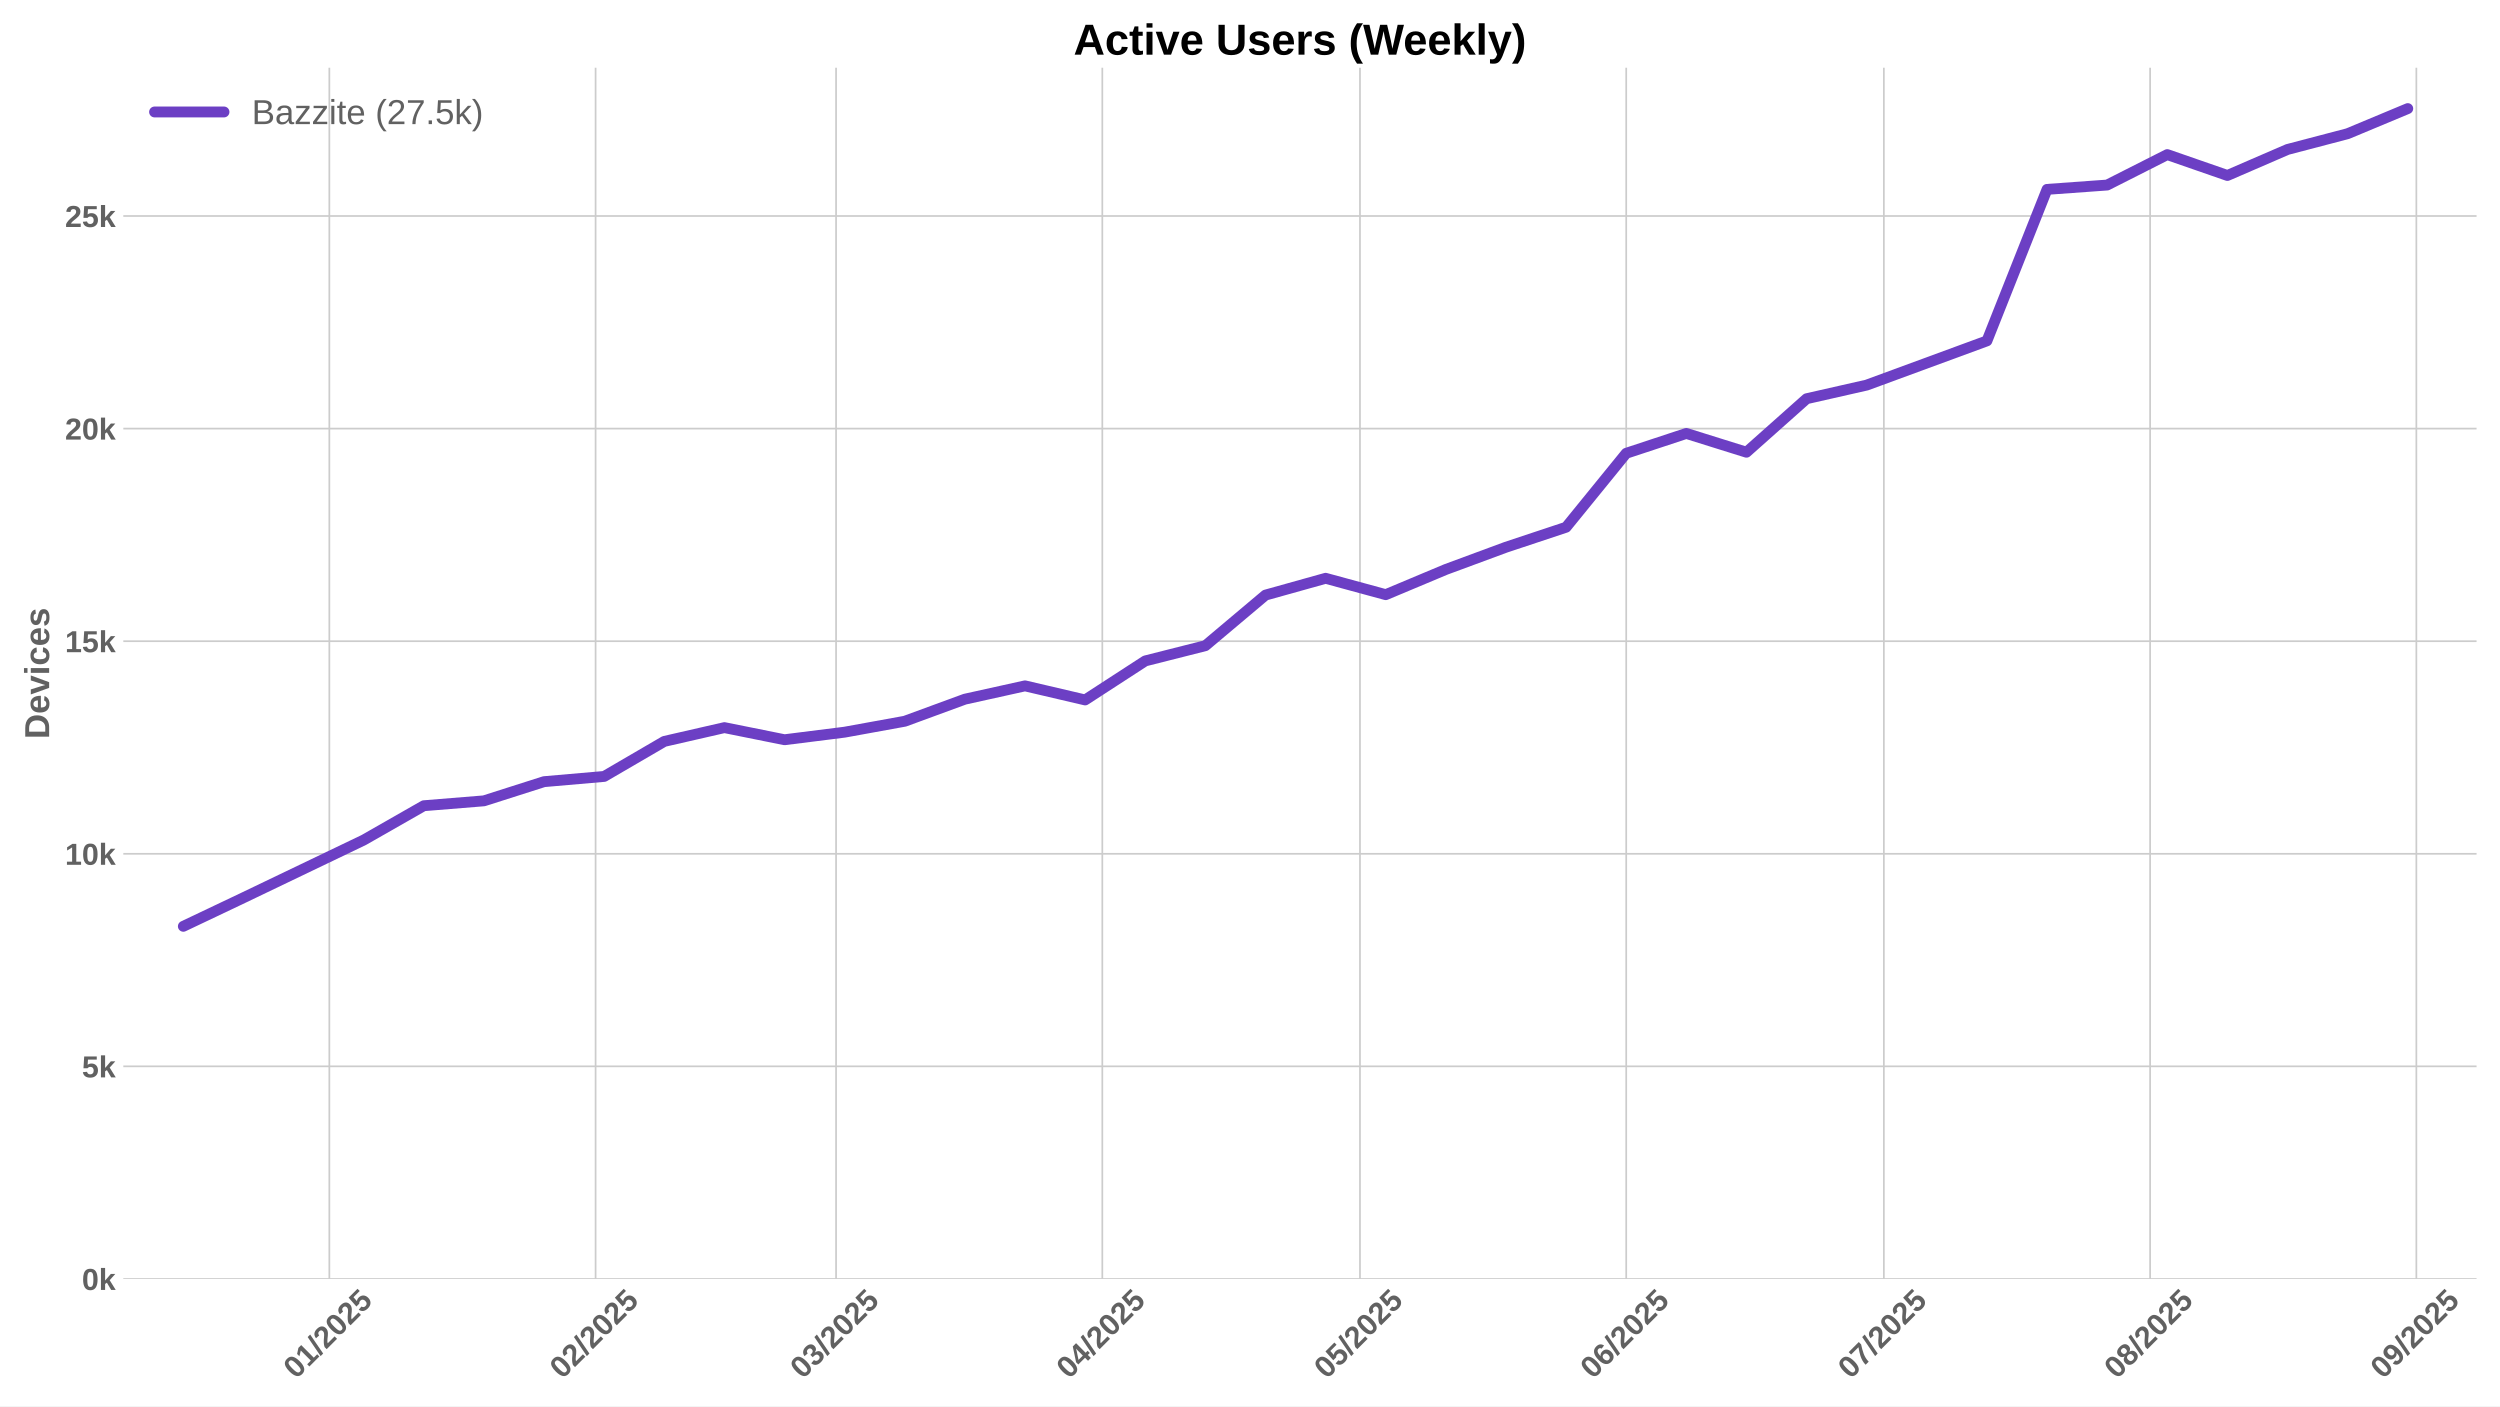
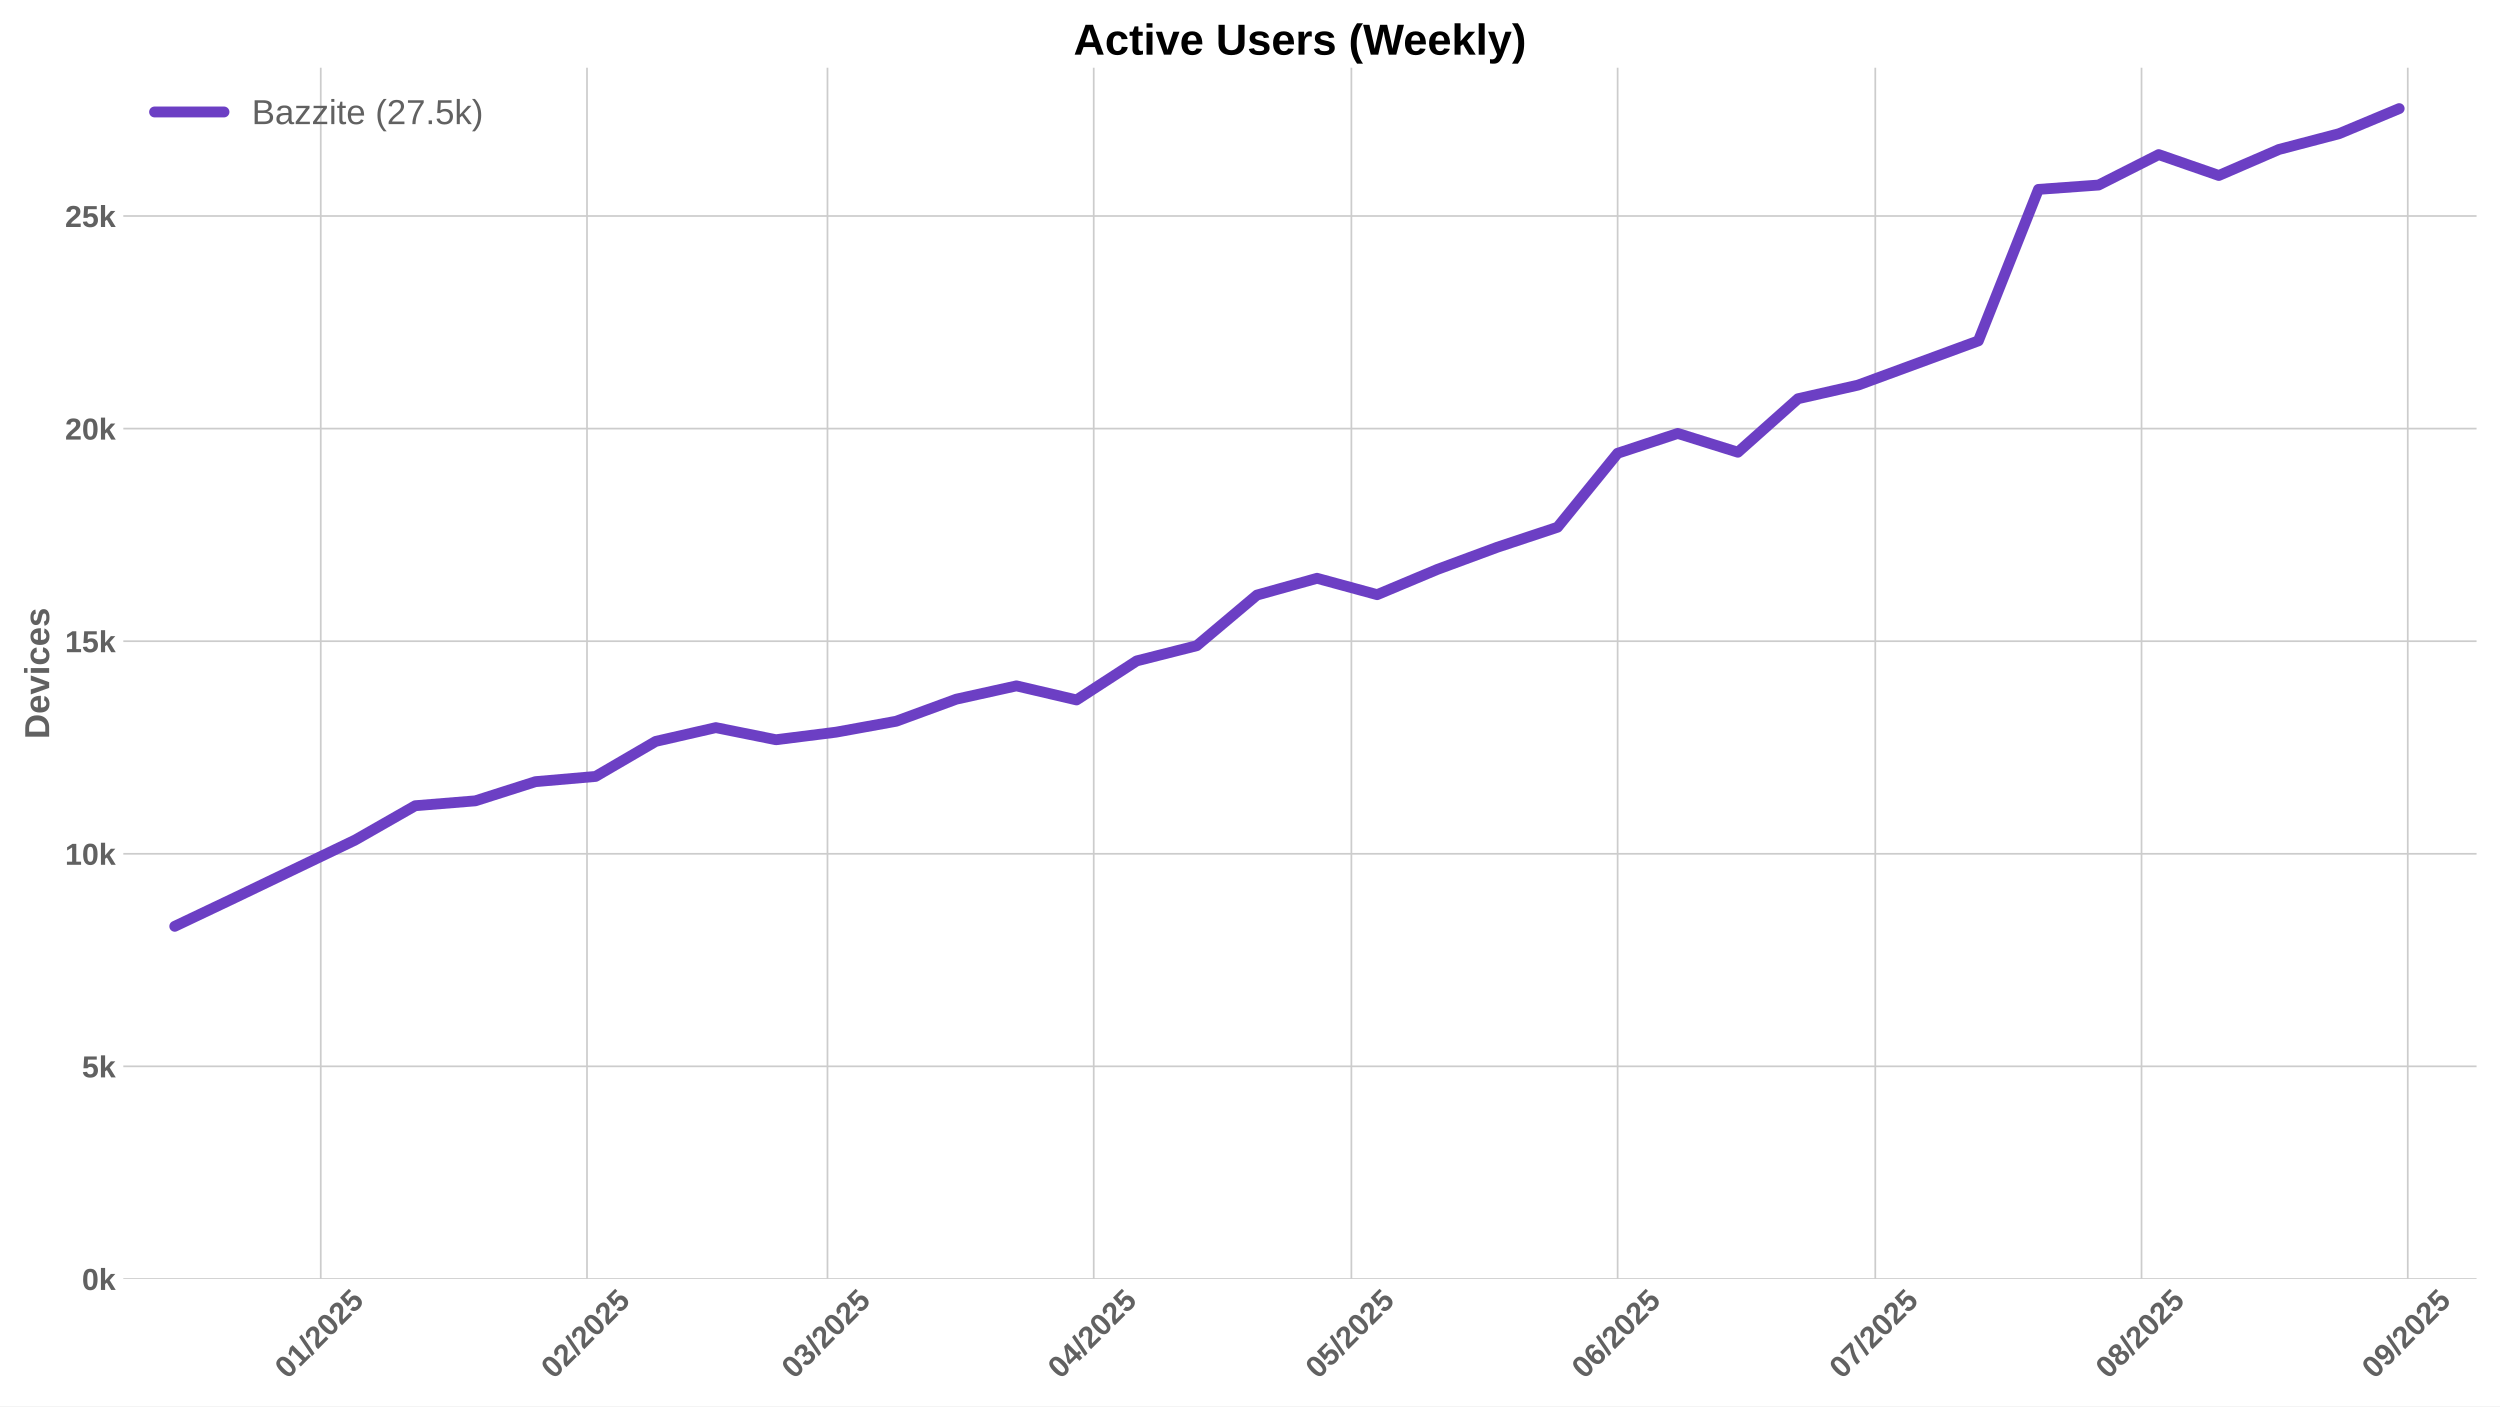
<svg xmlns="http://www.w3.org/2000/svg" xmlns:xlink="http://www.w3.org/1999/xlink" width="1152pt" height="648pt" viewBox="0 0 1152 648" version="1.1">
  <defs>
    <style type="text/css">*{stroke-linejoin: round; stroke-linecap: butt}</style>
  </defs>
  <g id="figure_1">
    <g id="patch_1">
      <path d="M 0 648  L 1152 648  L 1152 0  L 0 0  z " style="fill: #ffffff" />
    </g>
    <g id="axes_1">
      <g id="patch_2">
        <path d="M 56.82 589.343  L 1141.2 589.343  L 1141.2 31.2  L 56.82 31.2  z " style="fill: #ffffff" />
      </g>
      <g id="matplotlib.axis_1">
        <g id="xtick_1">
          <g id="line2d_1">
-             <path d="M 151.762 589.343  L 151.762 31.2  " clip-path="url(#p3a2b83d228)" style="fill: none; stroke: #cccccc; stroke-width: 0.8; stroke-linecap: round" />
+             <path d="M 147.806 589.343  L 147.806 31.2  " clip-path="url(#p71251c05e8)" style="fill: none; stroke: #cccccc; stroke-width: 0.8; stroke-linecap: round" />
          </g>
          <g id="line2d_2" />
          <g id="text_1">
-             <g style="fill: #616161" transform="translate(136.4314 635.7977) rotate(-45) scale(0.14 -0.14)">
+             <g style="fill: #616161" transform="translate(132.4757 635.7977) rotate(-45) scale(0.14 -0.14)">
              <defs>
                <path id="LiberationSans-Bold-30" d="M 3297 2203  Q 3297 1088 2914 512  Q 2531 -63 1766 -63  Q 253 -63 253 2203  Q 253 2994 418 3494  Q 584 3994 915 4231  Q 1247 4469 1791 4469  Q 2572 4469 2934 3903  Q 3297 3338 3297 2203  z M 2416 2203  Q 2416 2813 2356 3150  Q 2297 3488 2165 3634  Q 2034 3781 1784 3781  Q 1519 3781 1383 3632  Q 1247 3484 1189 3148  Q 1131 2813 1131 2203  Q 1131 1600 1192 1261  Q 1253 922 1386 775  Q 1519 628 1772 628  Q 2022 628 2158 783  Q 2294 938 2355 1278  Q 2416 1619 2416 2203  z " transform="scale(0.015625)" />
                <path id="LiberationSans-Bold-31" d="M 403 0  L 403 653  L 1494 653  L 1494 3656  L 438 2997  L 438 3688  L 1541 4403  L 2372 4403  L 2372 653  L 3381 653  L 3381 0  L 403 0  z " transform="scale(0.015625)" />
                <path id="LiberationSans-Bold-2f" d="M 63 -128  L 972 4638  L 1716 4638  L 822 -128  L 63 -128  z " transform="scale(0.015625)" />
                <path id="LiberationSans-Bold-32" d="M 222 0  L 222 609  Q 394 988 711 1347  Q 1028 1706 1509 2097  Q 1972 2472 2158 2715  Q 2344 2959 2344 3194  Q 2344 3769 1766 3769  Q 1484 3769 1336 3617  Q 1188 3466 1144 3163  L 259 3213  Q 334 3825 717 4147  Q 1100 4469 1759 4469  Q 2472 4469 2853 4144  Q 3234 3819 3234 3231  Q 3234 2922 3112 2672  Q 2991 2422 2800 2211  Q 2609 2000 2376 1815  Q 2144 1631 1925 1456  Q 1706 1281 1526 1103  Q 1347 925 1259 722  L 3303 722  L 3303 0  L 222 0  z " transform="scale(0.015625)" />
                <path id="LiberationSans-Bold-35" d="M 3381 1466  Q 3381 766 2945 351  Q 2509 -63 1750 -63  Q 1088 -63 689 235  Q 291 534 197 1100  L 1075 1172  Q 1144 891 1319 762  Q 1494 634 1759 634  Q 2088 634 2283 843  Q 2478 1053 2478 1447  Q 2478 1794 2293 2001  Q 2109 2209 1778 2209  Q 1413 2209 1181 1925  L 325 1925  L 478 4403  L 3125 4403  L 3125 3750  L 1275 3750  L 1203 2638  Q 1522 2919 2000 2919  Q 2628 2919 3004 2528  Q 3381 2138 3381 1466  z " transform="scale(0.015625)" />
              </defs>
              <use xlink:href="#LiberationSans-Bold-30" />
              <use xlink:href="#LiberationSans-Bold-31" transform="translate(55.61523 0)" />
              <use xlink:href="#LiberationSans-Bold-2f" transform="translate(111.2305 0)" />
              <use xlink:href="#LiberationSans-Bold-32" transform="translate(139.0137 0)" />
              <use xlink:href="#LiberationSans-Bold-30" transform="translate(194.6289 0)" />
              <use xlink:href="#LiberationSans-Bold-32" transform="translate(250.2441 0)" />
              <use xlink:href="#LiberationSans-Bold-35" transform="translate(305.8594 0)" />
            </g>
          </g>
        </g>
        <g id="xtick_2">
          <g id="line2d_3">
-             <path d="M 274.447 589.343  L 274.447 31.2  " clip-path="url(#p3a2b83d228)" style="fill: none; stroke: #cccccc; stroke-width: 0.8; stroke-linecap: round" />
+             <path d="M 270.491 589.343  L 270.491 31.2  " clip-path="url(#p71251c05e8)" style="fill: none; stroke: #cccccc; stroke-width: 0.8; stroke-linecap: round" />
          </g>
          <g id="line2d_4" />
          <g id="text_2">
-             <g style="fill: #616161" transform="translate(259.1168 635.7977) rotate(-45) scale(0.14 -0.14)">
+             <g style="fill: #616161" transform="translate(255.161 635.7977) rotate(-45) scale(0.14 -0.14)">
              <use xlink:href="#LiberationSans-Bold-30" />
              <use xlink:href="#LiberationSans-Bold-32" transform="translate(55.61523 0)" />
              <use xlink:href="#LiberationSans-Bold-2f" transform="translate(111.2305 0)" />
              <use xlink:href="#LiberationSans-Bold-32" transform="translate(139.0137 0)" />
              <use xlink:href="#LiberationSans-Bold-30" transform="translate(194.6289 0)" />
              <use xlink:href="#LiberationSans-Bold-32" transform="translate(250.2441 0)" />
              <use xlink:href="#LiberationSans-Bold-35" transform="translate(305.8594 0)" />
            </g>
          </g>
        </g>
        <g id="xtick_3">
          <g id="line2d_5">
-             <path d="M 385.26 589.343  L 385.26 31.2  " clip-path="url(#p3a2b83d228)" style="fill: none; stroke: #cccccc; stroke-width: 0.8; stroke-linecap: round" />
+             <path d="M 381.304 589.343  L 381.304 31.2  " clip-path="url(#p71251c05e8)" style="fill: none; stroke: #cccccc; stroke-width: 0.8; stroke-linecap: round" />
          </g>
          <g id="line2d_6" />
          <g id="text_3">
-             <g style="fill: #616161" transform="translate(369.9293 635.7977) rotate(-45) scale(0.14 -0.14)">
+             <g style="fill: #616161" transform="translate(365.9736 635.7977) rotate(-45) scale(0.14 -0.14)">
              <defs>
                <path id="LiberationSans-Bold-33" d="M 3328 1222  Q 3328 603 2922 265  Q 2516 -72 1766 -72  Q 1056 -72 637 254  Q 219 581 147 1197  L 1041 1275  Q 1125 641 1763 641  Q 2078 641 2253 797  Q 2428 953 2428 1275  Q 2428 1569 2215 1725  Q 2003 1881 1584 1881  L 1278 1881  L 1278 2591  L 1566 2591  Q 1944 2591 2134 2745  Q 2325 2900 2325 3188  Q 2325 3459 2173 3614  Q 2022 3769 1731 3769  Q 1459 3769 1292 3619  Q 1125 3469 1100 3194  L 222 3256  Q 291 3825 694 4147  Q 1097 4469 1747 4469  Q 2438 4469 2827 4158  Q 3216 3847 3216 3297  Q 3216 2884 2973 2618  Q 2731 2353 2275 2266  L 2275 2253  Q 2781 2194 3054 1920  Q 3328 1647 3328 1222  z " transform="scale(0.015625)" />
              </defs>
              <use xlink:href="#LiberationSans-Bold-30" />
              <use xlink:href="#LiberationSans-Bold-33" transform="translate(55.61523 0)" />
              <use xlink:href="#LiberationSans-Bold-2f" transform="translate(111.2305 0)" />
              <use xlink:href="#LiberationSans-Bold-32" transform="translate(139.0137 0)" />
              <use xlink:href="#LiberationSans-Bold-30" transform="translate(194.6289 0)" />
              <use xlink:href="#LiberationSans-Bold-32" transform="translate(250.2441 0)" />
              <use xlink:href="#LiberationSans-Bold-35" transform="translate(305.8594 0)" />
            </g>
          </g>
        </g>
        <g id="xtick_4">
          <g id="line2d_7">
-             <path d="M 507.945 589.343  L 507.945 31.2  " clip-path="url(#p3a2b83d228)" style="fill: none; stroke: #cccccc; stroke-width: 0.8; stroke-linecap: round" />
+             <path d="M 503.989 589.343  L 503.989 31.2  " clip-path="url(#p71251c05e8)" style="fill: none; stroke: #cccccc; stroke-width: 0.8; stroke-linecap: round" />
          </g>
          <g id="line2d_8" />
          <g id="text_4">
-             <g style="fill: #616161" transform="translate(492.6147 635.7977) rotate(-45) scale(0.14 -0.14)">
+             <g style="fill: #616161" transform="translate(488.6589 635.7977) rotate(-45) scale(0.14 -0.14)">
              <defs>
                <path id="LiberationSans-Bold-34" d="M 2938 897  L 2938 0  L 2100 0  L 2100 897  L 97 897  L 97 1556  L 1956 4403  L 2938 4403  L 2938 1550  L 3525 1550  L 3525 897  L 2938 897  z M 2100 2991  Q 2100 3159 2111 3356  Q 2122 3553 2128 3609  Q 2047 3434 1834 3103  L 813 1550  L 2100 1550  L 2100 2991  z " transform="scale(0.015625)" />
              </defs>
              <use xlink:href="#LiberationSans-Bold-30" />
              <use xlink:href="#LiberationSans-Bold-34" transform="translate(55.61523 0)" />
              <use xlink:href="#LiberationSans-Bold-2f" transform="translate(111.2305 0)" />
              <use xlink:href="#LiberationSans-Bold-32" transform="translate(139.0137 0)" />
              <use xlink:href="#LiberationSans-Bold-30" transform="translate(194.6289 0)" />
              <use xlink:href="#LiberationSans-Bold-32" transform="translate(250.2441 0)" />
              <use xlink:href="#LiberationSans-Bold-35" transform="translate(305.8594 0)" />
            </g>
          </g>
        </g>
        <g id="xtick_5">
          <g id="line2d_9">
-             <path d="M 626.673 589.343  L 626.673 31.2  " clip-path="url(#p3a2b83d228)" style="fill: none; stroke: #cccccc; stroke-width: 0.8; stroke-linecap: round" />
+             <path d="M 622.717 589.343  L 622.717 31.2  " clip-path="url(#p71251c05e8)" style="fill: none; stroke: #cccccc; stroke-width: 0.8; stroke-linecap: round" />
          </g>
          <g id="line2d_10" />
          <g id="text_5">
-             <g style="fill: #616161" transform="translate(611.3424 635.7977) rotate(-45) scale(0.14 -0.14)">
+             <g style="fill: #616161" transform="translate(607.3866 635.7977) rotate(-45) scale(0.14 -0.14)">
              <use xlink:href="#LiberationSans-Bold-30" />
              <use xlink:href="#LiberationSans-Bold-35" transform="translate(55.61523 0)" />
              <use xlink:href="#LiberationSans-Bold-2f" transform="translate(111.2305 0)" />
              <use xlink:href="#LiberationSans-Bold-32" transform="translate(139.0137 0)" />
              <use xlink:href="#LiberationSans-Bold-30" transform="translate(194.6289 0)" />
              <use xlink:href="#LiberationSans-Bold-32" transform="translate(250.2441 0)" />
              <use xlink:href="#LiberationSans-Bold-35" transform="translate(305.8594 0)" />
            </g>
          </g>
        </g>
        <g id="xtick_6">
          <g id="line2d_11">
-             <path d="M 749.358 589.343  L 749.358 31.2  " clip-path="url(#p3a2b83d228)" style="fill: none; stroke: #cccccc; stroke-width: 0.8; stroke-linecap: round" />
+             <path d="M 745.402 589.343  L 745.402 31.2  " clip-path="url(#p71251c05e8)" style="fill: none; stroke: #cccccc; stroke-width: 0.8; stroke-linecap: round" />
          </g>
          <g id="line2d_12" />
          <g id="text_6">
-             <g style="fill: #616161" transform="translate(734.0277 635.7977) rotate(-45) scale(0.14 -0.14)">
+             <g style="fill: #616161" transform="translate(730.072 635.7977) rotate(-45) scale(0.14 -0.14)">
              <defs>
                <path id="LiberationSans-Bold-36" d="M 3328 1441  Q 3328 738 2934 337  Q 2541 -63 1847 -63  Q 1069 -63 651 482  Q 234 1028 234 2100  Q 234 3278 657 3873  Q 1081 4469 1869 4469  Q 2428 4469 2751 4222  Q 3075 3975 3209 3456  L 2381 3341  Q 2263 3775 1850 3775  Q 1497 3775 1295 3422  Q 1094 3069 1094 2350  Q 1234 2584 1484 2709  Q 1734 2834 2050 2834  Q 2641 2834 2984 2459  Q 3328 2084 3328 1441  z M 2447 1416  Q 2447 1791 2273 1989  Q 2100 2188 1797 2188  Q 1506 2188 1331 2002  Q 1156 1816 1156 1509  Q 1156 1125 1339 873  Q 1522 622 1819 622  Q 2116 622 2281 833  Q 2447 1044 2447 1416  z " transform="scale(0.015625)" />
              </defs>
              <use xlink:href="#LiberationSans-Bold-30" />
              <use xlink:href="#LiberationSans-Bold-36" transform="translate(55.61523 0)" />
              <use xlink:href="#LiberationSans-Bold-2f" transform="translate(111.2305 0)" />
              <use xlink:href="#LiberationSans-Bold-32" transform="translate(139.0137 0)" />
              <use xlink:href="#LiberationSans-Bold-30" transform="translate(194.6289 0)" />
              <use xlink:href="#LiberationSans-Bold-32" transform="translate(250.2441 0)" />
              <use xlink:href="#LiberationSans-Bold-35" transform="translate(305.8594 0)" />
            </g>
          </g>
        </g>
        <g id="xtick_7">
          <g id="line2d_13">
-             <path d="M 868.086 589.343  L 868.086 31.2  " clip-path="url(#p3a2b83d228)" style="fill: none; stroke: #cccccc; stroke-width: 0.8; stroke-linecap: round" />
+             <path d="M 864.13 589.343  L 864.13 31.2  " clip-path="url(#p71251c05e8)" style="fill: none; stroke: #cccccc; stroke-width: 0.8; stroke-linecap: round" />
          </g>
          <g id="line2d_14" />
          <g id="text_7">
-             <g style="fill: #616161" transform="translate(852.7555 635.7977) rotate(-45) scale(0.14 -0.14)">
+             <g style="fill: #616161" transform="translate(848.7997 635.7977) rotate(-45) scale(0.14 -0.14)">
              <defs>
                <path id="LiberationSans-Bold-37" d="M 3278 3706  Q 2981 3238 2717 2797  Q 2453 2356 2256 1911  Q 2059 1466 1945 995  Q 1831 525 1831 0  L 916 0  Q 916 550 1059 1064  Q 1203 1578 1475 2111  Q 1747 2644 2463 3681  L 275 3681  L 275 4403  L 3278 4403  L 3278 3706  z " transform="scale(0.015625)" />
              </defs>
              <use xlink:href="#LiberationSans-Bold-30" />
              <use xlink:href="#LiberationSans-Bold-37" transform="translate(55.61523 0)" />
              <use xlink:href="#LiberationSans-Bold-2f" transform="translate(111.2305 0)" />
              <use xlink:href="#LiberationSans-Bold-32" transform="translate(139.0137 0)" />
              <use xlink:href="#LiberationSans-Bold-30" transform="translate(194.6289 0)" />
              <use xlink:href="#LiberationSans-Bold-32" transform="translate(250.2441 0)" />
              <use xlink:href="#LiberationSans-Bold-35" transform="translate(305.8594 0)" />
            </g>
          </g>
        </g>
        <g id="xtick_8">
          <g id="line2d_15">
-             <path d="M 990.771 589.343  L 990.771 31.2  " clip-path="url(#p3a2b83d228)" style="fill: none; stroke: #cccccc; stroke-width: 0.8; stroke-linecap: round" />
+             <path d="M 986.815 589.343  L 986.815 31.2  " clip-path="url(#p71251c05e8)" style="fill: none; stroke: #cccccc; stroke-width: 0.8; stroke-linecap: round" />
          </g>
          <g id="line2d_16" />
          <g id="text_8">
-             <g style="fill: #616161" transform="translate(975.4408 635.7977) rotate(-45) scale(0.14 -0.14)">
+             <g style="fill: #616161" transform="translate(971.485 635.7977) rotate(-45) scale(0.14 -0.14)">
              <defs>
                <path id="LiberationSans-Bold-38" d="M 3363 1241  Q 3363 622 2953 279  Q 2544 -63 1784 -63  Q 1031 -63 617 278  Q 203 619 203 1234  Q 203 1656 447 1945  Q 691 2234 1100 2303  L 1100 2316  Q 744 2394 525 2669  Q 306 2944 306 3303  Q 306 3844 689 4156  Q 1072 4469 1772 4469  Q 2488 4469 2870 4164  Q 3253 3859 3253 3297  Q 3253 2938 3036 2666  Q 2819 2394 2453 2322  L 2453 2309  Q 2878 2241 3120 1961  Q 3363 1681 3363 1241  z M 2350 3250  Q 2350 3563 2206 3708  Q 2063 3853 1772 3853  Q 1203 3853 1203 3250  Q 1203 2619 1778 2619  Q 2066 2619 2208 2766  Q 2350 2913 2350 3250  z M 2453 1313  Q 2453 2003 1766 2003  Q 1447 2003 1276 1822  Q 1106 1641 1106 1300  Q 1106 913 1275 734  Q 1444 556 1791 556  Q 2131 556 2292 734  Q 2453 913 2453 1313  z " transform="scale(0.015625)" />
              </defs>
              <use xlink:href="#LiberationSans-Bold-30" />
              <use xlink:href="#LiberationSans-Bold-38" transform="translate(55.61523 0)" />
              <use xlink:href="#LiberationSans-Bold-2f" transform="translate(111.2305 0)" />
              <use xlink:href="#LiberationSans-Bold-32" transform="translate(139.0137 0)" />
              <use xlink:href="#LiberationSans-Bold-30" transform="translate(194.6289 0)" />
              <use xlink:href="#LiberationSans-Bold-32" transform="translate(250.2441 0)" />
              <use xlink:href="#LiberationSans-Bold-35" transform="translate(305.8594 0)" />
            </g>
          </g>
        </g>
        <g id="xtick_9">
          <g id="line2d_17">
-             <path d="M 1113.456 589.343  L 1113.456 31.2  " clip-path="url(#p3a2b83d228)" style="fill: none; stroke: #cccccc; stroke-width: 0.8; stroke-linecap: round" />
+             <path d="M 1109.501 589.343  L 1109.501 31.2  " clip-path="url(#p71251c05e8)" style="fill: none; stroke: #cccccc; stroke-width: 0.8; stroke-linecap: round" />
          </g>
          <g id="line2d_18" />
          <g id="text_9">
-             <g style="fill: #616161" transform="translate(1098.126 635.7977) rotate(-45) scale(0.14 -0.14)">
+             <g style="fill: #616161" transform="translate(1094.17 635.7977) rotate(-45) scale(0.14 -0.14)">
              <defs>
                <path id="LiberationSans-Bold-39" d="M 3322 2272  Q 3322 1100 2894 518  Q 2466 -63 1678 -63  Q 1097 -63 767 185  Q 438 434 300 972  L 1125 1088  Q 1247 628 1688 628  Q 2056 628 2254 981  Q 2453 1334 2459 2028  Q 2341 1794 2070 1661  Q 1800 1528 1488 1528  Q 906 1528 564 1923  Q 222 2319 222 2994  Q 222 3688 623 4078  Q 1025 4469 1759 4469  Q 2550 4469 2936 3920  Q 3322 3372 3322 2272  z M 2394 2888  Q 2394 3297 2214 3539  Q 2034 3781 1738 3781  Q 1447 3781 1280 3570  Q 1113 3359 1113 2988  Q 1113 2622 1278 2401  Q 1444 2181 1741 2181  Q 2022 2181 2208 2373  Q 2394 2566 2394 2888  z " transform="scale(0.015625)" />
              </defs>
              <use xlink:href="#LiberationSans-Bold-30" />
              <use xlink:href="#LiberationSans-Bold-39" transform="translate(55.61523 0)" />
              <use xlink:href="#LiberationSans-Bold-2f" transform="translate(111.2305 0)" />
              <use xlink:href="#LiberationSans-Bold-32" transform="translate(139.0137 0)" />
              <use xlink:href="#LiberationSans-Bold-30" transform="translate(194.6289 0)" />
              <use xlink:href="#LiberationSans-Bold-32" transform="translate(250.2441 0)" />
              <use xlink:href="#LiberationSans-Bold-35" transform="translate(305.8594 0)" />
            </g>
          </g>
        </g>
      </g>
      <g id="matplotlib.axis_2">
        <g id="ytick_1">
          <g id="line2d_19">
-             <path d="M 56.82 589.343  L 1141.2 589.343  " clip-path="url(#p3a2b83d228)" style="fill: none; stroke: #cccccc; stroke-width: 0.8; stroke-linecap: round" />
+             <path d="M 56.82 589.343  L 1141.2 589.343  " clip-path="url(#p71251c05e8)" style="fill: none; stroke: #cccccc; stroke-width: 0.8; stroke-linecap: round" />
          </g>
          <g id="line2d_20" />
          <g id="text_10">
            <g style="fill: #616161" transform="translate(37.74938 594.416) scale(0.14 -0.14)">
              <defs>
                <path id="LiberationSans-Bold-6b" d="M 2606 0  L 1703 1531  L 1325 1269  L 1325 0  L 447 0  L 447 4638  L 1325 4638  L 1325 1981  L 2531 3381  L 3475 3381  L 2288 2063  L 3566 0  L 2606 0  z " transform="scale(0.015625)" />
              </defs>
              <use xlink:href="#LiberationSans-Bold-30" />
              <use xlink:href="#LiberationSans-Bold-6b" transform="translate(55.61523 0)" />
            </g>
          </g>
        </g>
        <g id="ytick_2">
          <g id="line2d_21">
-             <path d="M 56.82 491.381  L 1141.2 491.381  " clip-path="url(#p3a2b83d228)" style="fill: none; stroke: #cccccc; stroke-width: 0.8; stroke-linecap: round" />
+             <path d="M 56.82 491.381  L 1141.2 491.381  " clip-path="url(#p71251c05e8)" style="fill: none; stroke: #cccccc; stroke-width: 0.8; stroke-linecap: round" />
          </g>
          <g id="line2d_22" />
          <g id="text_11">
            <g style="fill: #616161" transform="translate(37.74938 496.4535) scale(0.14 -0.14)">
              <use xlink:href="#LiberationSans-Bold-35" />
              <use xlink:href="#LiberationSans-Bold-6b" transform="translate(55.61523 0)" />
            </g>
          </g>
        </g>
        <g id="ytick_3">
          <g id="line2d_23">
-             <path d="M 56.82 393.418  L 1141.2 393.418  " clip-path="url(#p3a2b83d228)" style="fill: none; stroke: #cccccc; stroke-width: 0.8; stroke-linecap: round" />
+             <path d="M 56.82 393.418  L 1141.2 393.418  " clip-path="url(#p71251c05e8)" style="fill: none; stroke: #cccccc; stroke-width: 0.8; stroke-linecap: round" />
          </g>
          <g id="line2d_24" />
          <g id="text_12">
            <g style="fill: #616161" transform="translate(29.96406 398.491) scale(0.14 -0.14)">
              <use xlink:href="#LiberationSans-Bold-31" />
              <use xlink:href="#LiberationSans-Bold-30" transform="translate(55.61523 0)" />
              <use xlink:href="#LiberationSans-Bold-6b" transform="translate(111.2305 0)" />
            </g>
          </g>
        </g>
        <g id="ytick_4">
          <g id="line2d_25">
-             <path d="M 56.82 295.456  L 1141.2 295.456  " clip-path="url(#p3a2b83d228)" style="fill: none; stroke: #cccccc; stroke-width: 0.8; stroke-linecap: round" />
+             <path d="M 56.82 295.456  L 1141.2 295.456  " clip-path="url(#p71251c05e8)" style="fill: none; stroke: #cccccc; stroke-width: 0.8; stroke-linecap: round" />
          </g>
          <g id="line2d_26" />
          <g id="text_13">
            <g style="fill: #616161" transform="translate(29.96406 300.5286) scale(0.14 -0.14)">
              <use xlink:href="#LiberationSans-Bold-31" />
              <use xlink:href="#LiberationSans-Bold-35" transform="translate(55.61523 0)" />
              <use xlink:href="#LiberationSans-Bold-6b" transform="translate(111.2305 0)" />
            </g>
          </g>
        </g>
        <g id="ytick_5">
          <g id="line2d_27">
-             <path d="M 56.82 197.493  L 1141.2 197.493  " clip-path="url(#p3a2b83d228)" style="fill: none; stroke: #cccccc; stroke-width: 0.8; stroke-linecap: round" />
+             <path d="M 56.82 197.493  L 1141.2 197.493  " clip-path="url(#p71251c05e8)" style="fill: none; stroke: #cccccc; stroke-width: 0.8; stroke-linecap: round" />
          </g>
          <g id="line2d_28" />
          <g id="text_14">
            <g style="fill: #616161" transform="translate(29.96406 202.5661) scale(0.14 -0.14)">
              <use xlink:href="#LiberationSans-Bold-32" />
              <use xlink:href="#LiberationSans-Bold-30" transform="translate(55.61523 0)" />
              <use xlink:href="#LiberationSans-Bold-6b" transform="translate(111.2305 0)" />
            </g>
          </g>
        </g>
        <g id="ytick_6">
          <g id="line2d_29">
-             <path d="M 56.82 99.531  L 1141.2 99.531  " clip-path="url(#p3a2b83d228)" style="fill: none; stroke: #cccccc; stroke-width: 0.8; stroke-linecap: round" />
+             <path d="M 56.82 99.531  L 1141.2 99.531  " clip-path="url(#p71251c05e8)" style="fill: none; stroke: #cccccc; stroke-width: 0.8; stroke-linecap: round" />
          </g>
          <g id="line2d_30" />
          <g id="text_15">
            <g style="fill: #616161" transform="translate(29.96406 104.6036) scale(0.14 -0.14)">
              <use xlink:href="#LiberationSans-Bold-32" />
              <use xlink:href="#LiberationSans-Bold-35" transform="translate(55.61523 0)" />
              <use xlink:href="#LiberationSans-Bold-6b" transform="translate(111.2305 0)" />
            </g>
          </g>
        </g>
        <g id="text_16">
          <g style="fill: #616161" transform="translate(22.64406 340.5153) rotate(-90) scale(0.16 -0.16)">
            <defs>
              <path id="LiberationSans-Bold-44" d="M 4353 2234  Q 4353 1553 4086 1045  Q 3819 538 3330 269  Q 2841 0 2209 0  L 428 0  L 428 4403  L 2022 4403  Q 3134 4403 3743 3842  Q 4353 3281 4353 2234  z M 3425 2234  Q 3425 2944 3056 3317  Q 2688 3691 2003 3691  L 1350 3691  L 1350 713  L 2131 713  Q 2725 713 3075 1122  Q 3425 1531 3425 2234  z " transform="scale(0.015625)" />
              <path id="LiberationSans-Bold-65" d="M 1831 -63  Q 1069 -63 659 389  Q 250 841 250 1706  Q 250 2544 665 2994  Q 1081 3444 1844 3444  Q 2572 3444 2956 2961  Q 3341 2478 3341 1547  L 3341 1522  L 1172 1522  Q 1172 1028 1355 776  Q 1538 525 1875 525  Q 2341 525 2463 928  L 3291 856  Q 2931 -63 1831 -63  z M 1831 2891  Q 1522 2891 1355 2675  Q 1188 2459 1178 2072  L 2491 2072  Q 2466 2481 2294 2686  Q 2122 2891 1831 2891  z " transform="scale(0.015625)" />
              <path id="LiberationSans-Bold-76" d="M 2284 0  L 1234 0  L 25 3381  L 953 3381  L 1544 1491  Q 1591 1334 1766 709  Q 1797 838 1894 1159  Q 1991 1481 2613 3381  L 3531 3381  L 2284 0  z " transform="scale(0.015625)" />
              <path id="LiberationSans-Bold-69" d="M 447 3991  L 447 4638  L 1325 4638  L 1325 3991  L 447 3991  z M 447 0  L 447 3381  L 1325 3381  L 1325 0  L 447 0  z " transform="scale(0.015625)" />
              <path id="LiberationSans-Bold-63" d="M 1856 -63  Q 1088 -63 669 395  Q 250 853 250 1672  Q 250 2509 672 2976  Q 1094 3444 1869 3444  Q 2466 3444 2856 3144  Q 3247 2844 3347 2316  L 2463 2272  Q 2425 2531 2275 2686  Q 2125 2841 1850 2841  Q 1172 2841 1172 1706  Q 1172 538 1863 538  Q 2113 538 2281 695  Q 2450 853 2491 1166  L 3372 1125  Q 3325 778 3123 506  Q 2922 234 2594 85  Q 2266 -63 1856 -63  z " transform="scale(0.015625)" />
              <path id="LiberationSans-Bold-73" d="M 3297 988  Q 3297 497 2895 217  Q 2494 -63 1784 -63  Q 1088 -63 717 157  Q 347 378 225 844  L 997 959  Q 1063 719 1223 619  Q 1384 519 1784 519  Q 2153 519 2322 612  Q 2491 706 2491 906  Q 2491 1069 2355 1164  Q 2219 1259 1894 1325  Q 1150 1472 890 1598  Q 631 1725 495 1926  Q 359 2128 359 2422  Q 359 2906 732 3176  Q 1106 3447 1791 3447  Q 2394 3447 2761 3212  Q 3128 2978 3219 2534  L 2441 2453  Q 2403 2659 2256 2761  Q 2109 2863 1791 2863  Q 1478 2863 1322 2783  Q 1166 2703 1166 2516  Q 1166 2369 1286 2283  Q 1406 2197 1691 2141  Q 2088 2059 2395 1973  Q 2703 1888 2889 1769  Q 3075 1650 3186 1464  Q 3297 1278 3297 988  z " transform="scale(0.015625)" />
            </defs>
            <use xlink:href="#LiberationSans-Bold-44" />
            <use xlink:href="#LiberationSans-Bold-65" transform="translate(72.2168 0)" />
            <use xlink:href="#LiberationSans-Bold-76" transform="translate(127.832 0)" />
            <use xlink:href="#LiberationSans-Bold-69" transform="translate(183.4473 0)" />
            <use xlink:href="#LiberationSans-Bold-63" transform="translate(211.2305 0)" />
            <use xlink:href="#LiberationSans-Bold-65" transform="translate(266.8457 0)" />
            <use xlink:href="#LiberationSans-Bold-73" transform="translate(322.4609 0)" />
          </g>
        </g>
      </g>
      <g id="line2d_31">
-         <path d="M 84.483 426.843  L 112.186 413.677  L 167.592 387.09  L 195.295 371.279  L 222.998 369.026  L 250.702 360.189  L 278.405 357.779  L 306.108 341.635  L 333.811 335.287  L 361.514 340.871  L 389.217 337.384  L 416.92 332.348  L 444.623 322.18  L 472.327 316.047  L 500.03 322.533  L 527.733 304.547  L 555.436 297.533  L 583.139 274.217  L 610.842 266.478  L 638.545 274.022  L 666.249 262.403  L 693.952 252.156  L 721.655 242.948  L 749.358 208.877  L 777.061 199.727  L 804.764 208.387  L 832.467 183.739  L 860.171 177.45  L 915.577 157.074  L 943.28 87.266  L 970.983 85.267  L 998.686 71.239  L 1026.389 80.859  L 1054.093 68.869  L 1081.796 61.6  L 1109.499 50.04  " clip-path="url(#p3a2b83d228)" style="fill: none; stroke: #6c3fc4; stroke-width: 5; stroke-linecap: round" />
+         <path d="M 80.527 426.843  L 108.23 413.677  L 163.636 387.09  L 191.339 371.279  L 219.043 369.026  L 246.746 360.189  L 274.449 357.779  L 302.152 341.635  L 329.855 335.287  L 357.558 340.871  L 385.261 337.384  L 412.965 332.348  L 440.668 322.18  L 468.371 316.047  L 496.074 322.533  L 523.777 304.547  L 551.48 297.533  L 579.183 274.217  L 606.887 266.478  L 634.59 274.022  L 662.293 262.403  L 689.996 252.156  L 717.699 242.948  L 745.402 208.877  L 773.105 199.727  L 800.809 208.387  L 828.512 183.739  L 856.215 177.45  L 911.621 157.074  L 939.324 87.266  L 967.027 85.267  L 994.731 71.239  L 1022.434 80.859  L 1050.137 68.869  L 1077.84 61.6  L 1105.543 50.04  " clip-path="url(#p71251c05e8)" style="fill: none; stroke: #6c3fc4; stroke-width: 5; stroke-linecap: round" />
      </g>
      <g id="patch_3">
        <path d="M 56.82 589.343  L 56.82 31.2  " style="fill: none" />
      </g>
      <g id="patch_4">
        <path d="M 1141.2 589.343  L 1141.2 31.2  " style="fill: none" />
      </g>
      <g id="patch_5">
        <path d="M 56.82 589.343  L 1141.2 589.343  " style="fill: none" />
      </g>
      <g id="patch_6">
        <path d="M 56.82 31.2  L 1141.2 31.2  " style="fill: none" />
      </g>
      <g id="text_17">
        <g transform="translate(494.6991 25.2) scale(0.2 -0.2)">
          <defs>
            <path id="LiberationSans-Bold-41" d="M 3541 0  L 3150 1125  L 1472 1125  L 1081 0  L 159 0  L 1766 4403  L 2853 4403  L 4453 0  L 3541 0  z M 2309 3725  L 2291 3656  Q 2259 3544 2215 3400  Q 2172 3256 1678 1819  L 2944 1819  L 2509 3084  L 2375 3509  L 2309 3725  z " transform="scale(0.015625)" />
            <path id="LiberationSans-Bold-74" d="M 1313 -56  Q 925 -56 715 155  Q 506 366 506 794  L 506 2788  L 78 2788  L 78 3381  L 550 3381  L 825 4175  L 1375 4175  L 1375 3381  L 2016 3381  L 2016 2788  L 1375 2788  L 1375 1031  Q 1375 784 1469 667  Q 1563 550 1759 550  Q 1863 550 2053 594  L 2053 50  Q 1728 -56 1313 -56  z " transform="scale(0.015625)" />
            <path id="LiberationSans-Bold-20" transform="scale(0.015625)" />
            <path id="LiberationSans-Bold-55" d="M 2259 -63  Q 1350 -63 867 381  Q 384 825 384 1650  L 384 4403  L 1306 4403  L 1306 1722  Q 1306 1200 1554 929  Q 1803 659 2284 659  Q 2778 659 3043 942  Q 3309 1225 3309 1753  L 3309 4403  L 4231 4403  L 4231 1697  Q 4231 859 3714 398  Q 3197 -63 2259 -63  z " transform="scale(0.015625)" />
            <path id="LiberationSans-Bold-72" d="M 447 0  L 447 2588  Q 447 2866 439 3052  Q 431 3238 422 3381  L 1259 3381  Q 1269 3325 1284 3039  Q 1300 2753 1300 2659  L 1313 2659  Q 1441 3016 1541 3161  Q 1641 3306 1778 3376  Q 1916 3447 2122 3447  Q 2291 3447 2394 3400  L 2394 2666  Q 2181 2713 2019 2713  Q 1691 2713 1508 2447  Q 1325 2181 1325 1659  L 1325 0  L 447 0  z " transform="scale(0.015625)" />
            <path id="LiberationSans-Bold-28" d="M 1247 -1328  Q 756 -622 537 81  Q 319 784 319 1659  Q 319 2531 537 3232  Q 756 3934 1247 4638  L 2125 4638  Q 1631 3925 1407 3219  Q 1184 2513 1184 1656  Q 1184 803 1406 101  Q 1628 -600 2125 -1328  L 1247 -1328  z " transform="scale(0.015625)" />
            <path id="LiberationSans-Bold-57" d="M 4897 0  L 3803 0  L 3206 2547  Q 3097 2997 3022 3488  Q 2947 3078 2900 2864  Q 2853 2650 2234 0  L 1141 0  L 6 4403  L 941 4403  L 1578 1559  L 1722 872  Q 1809 1306 1892 1701  Q 1975 2097 2516 4403  L 3547 4403  L 4103 2059  Q 4169 1797 4325 872  L 4403 1234  L 4569 1953  L 5100 4403  L 6034 4403  L 4897 0  z " transform="scale(0.015625)" />
            <path id="LiberationSans-Bold-6c" d="M 447 0  L 447 4638  L 1325 4638  L 1325 0  L 447 0  z " transform="scale(0.015625)" />
            <path id="LiberationSans-Bold-79" d="M 884 -1328  Q 569 -1328 331 -1288  L 331 -663  Q 497 -688 634 -688  Q 822 -688 945 -628  Q 1069 -569 1167 -431  Q 1266 -294 1388 34  L 50 3381  L 978 3381  L 1509 1797  Q 1634 1456 1825 753  L 1903 1050  L 2106 1784  L 2606 3381  L 3525 3381  L 2188 -178  Q 1919 -828 1630 -1078  Q 1341 -1328 884 -1328  z " transform="scale(0.015625)" />
            <path id="LiberationSans-Bold-29" d="M 6 -1328  Q 506 -597 726 101  Q 947 800 947 1656  Q 947 2516 722 3223  Q 497 3931 6 4638  L 884 4638  Q 1378 3928 1595 3225  Q 1813 2522 1813 1659  Q 1813 791 1595 87  Q 1378 -616 884 -1328  L 6 -1328  z " transform="scale(0.015625)" />
          </defs>
          <use xlink:href="#LiberationSans-Bold-41" />
          <use xlink:href="#LiberationSans-Bold-63" transform="translate(72.2168 0)" />
          <use xlink:href="#LiberationSans-Bold-74" transform="translate(127.832 0)" />
          <use xlink:href="#LiberationSans-Bold-69" transform="translate(161.1328 0)" />
          <use xlink:href="#LiberationSans-Bold-76" transform="translate(188.916 0)" />
          <use xlink:href="#LiberationSans-Bold-65" transform="translate(244.5312 0)" />
          <use xlink:href="#LiberationSans-Bold-20" transform="translate(300.1465 0)" />
          <use xlink:href="#LiberationSans-Bold-55" transform="translate(327.9297 0)" />
          <use xlink:href="#LiberationSans-Bold-73" transform="translate(400.1465 0)" />
          <use xlink:href="#LiberationSans-Bold-65" transform="translate(455.7617 0)" />
          <use xlink:href="#LiberationSans-Bold-72" transform="translate(511.377 0)" />
          <use xlink:href="#LiberationSans-Bold-73" transform="translate(550.293 0)" />
          <use xlink:href="#LiberationSans-Bold-20" transform="translate(605.9082 0)" />
          <use xlink:href="#LiberationSans-Bold-28" transform="translate(633.6914 0)" />
          <use xlink:href="#LiberationSans-Bold-57" transform="translate(666.9922 0)" />
          <use xlink:href="#LiberationSans-Bold-65" transform="translate(759.627 0)" />
          <use xlink:href="#LiberationSans-Bold-65" transform="translate(815.2422 0)" />
          <use xlink:href="#LiberationSans-Bold-6b" transform="translate(870.8574 0)" />
          <use xlink:href="#LiberationSans-Bold-6c" transform="translate(926.4727 0)" />
          <use xlink:href="#LiberationSans-Bold-79" transform="translate(954.2559 0)" />
          <use xlink:href="#LiberationSans-Bold-29" transform="translate(1009.871 0)" />
        </g>
      </g>
      <g id="legend_1">
        <g id="line2d_32">
          <path d="M 71.22 51.595  L 87.22 51.595  L 103.22 51.595  " style="fill: none; stroke: #6c3fc4; stroke-width: 5; stroke-linecap: round" />
        </g>
        <g id="text_18">
          <g style="fill: #616161" transform="translate(116.02 57.195) scale(0.16 -0.16)">
            <defs>
              <path id="LiberationSans-42" d="M 3931 1241  Q 3931 653 3503 326  Q 3075 0 2313 0  L 525 0  L 525 4403  L 2125 4403  Q 3675 4403 3675 3334  Q 3675 2944 3456 2678  Q 3238 2413 2838 2322  Q 3363 2259 3647 1970  Q 3931 1681 3931 1241  z M 3075 3263  Q 3075 3619 2831 3772  Q 2588 3925 2125 3925  L 1122 3925  L 1122 2531  L 2125 2531  Q 2603 2531 2839 2711  Q 3075 2891 3075 3263  z M 3328 1288  Q 3328 2066 2234 2066  L 1122 2066  L 1122 478  L 2281 478  Q 2828 478 3078 681  Q 3328 884 3328 1288  z " transform="scale(0.015625)" />
              <path id="LiberationSans-61" d="M 1294 -63  Q 784 -63 528 206  Q 272 475 272 944  Q 272 1469 617 1750  Q 963 2031 1731 2050  L 2491 2063  L 2491 2247  Q 2491 2659 2316 2837  Q 2141 3016 1766 3016  Q 1388 3016 1216 2887  Q 1044 2759 1009 2478  L 422 2531  Q 566 3444 1778 3444  Q 2416 3444 2737 3151  Q 3059 2859 3059 2306  L 3059 850  Q 3059 600 3125 473  Q 3191 347 3375 347  Q 3456 347 3559 369  L 3559 19  Q 3347 -31 3125 -31  Q 2813 -31 2670 133  Q 2528 297 2509 647  L 2491 647  Q 2275 259 1989 98  Q 1703 -63 1294 -63  z M 1422 359  Q 1731 359 1972 500  Q 2213 641 2352 886  Q 2491 1131 2491 1391  L 2491 1669  L 1875 1656  Q 1478 1650 1273 1575  Q 1069 1500 959 1344  Q 850 1188 850 934  Q 850 659 998 509  Q 1147 359 1422 359  z " transform="scale(0.015625)" />
              <path id="LiberationSans-7a" d="M 259 0  L 259 428  L 2150 2947  L 366 2947  L 366 3381  L 2816 3381  L 2816 2953  L 922 434  L 2881 434  L 2881 0  L 259 0  z " transform="scale(0.015625)" />
              <path id="LiberationSans-69" d="M 428 4100  L 428 4638  L 991 4638  L 991 4100  L 428 4100  z M 428 0  L 428 3381  L 991 3381  L 991 0  L 428 0  z " transform="scale(0.015625)" />
              <path id="LiberationSans-74" d="M 1731 25  Q 1453 -50 1163 -50  Q 488 -50 488 716  L 488 2972  L 97 2972  L 97 3381  L 509 3381  L 675 4138  L 1050 4138  L 1050 3381  L 1675 3381  L 1675 2972  L 1050 2972  L 1050 838  Q 1050 594 1129 495  Q 1209 397 1406 397  Q 1519 397 1731 441  L 1731 25  z " transform="scale(0.015625)" />
              <path id="LiberationSans-65" d="M 863 1572  Q 863 991 1103 675  Q 1344 359 1806 359  Q 2172 359 2392 506  Q 2613 653 2691 878  L 3184 738  Q 2881 -63 1806 -63  Q 1056 -63 664 384  Q 272 831 272 1713  Q 272 2550 664 2997  Q 1056 3444 1784 3444  Q 3275 3444 3275 1647  L 3275 1572  L 863 1572  z M 2694 2003  Q 2647 2538 2422 2783  Q 2197 3028 1775 3028  Q 1366 3028 1127 2754  Q 888 2481 869 2003  L 2694 2003  z " transform="scale(0.015625)" />
              <path id="LiberationSans-20" transform="scale(0.015625)" />
              <path id="LiberationSans-28" d="M 397 1663  Q 397 2566 680 3284  Q 963 4003 1550 4638  L 2094 4638  Q 1509 3988 1236 3256  Q 963 2525 963 1656  Q 963 791 1233 62  Q 1503 -666 2094 -1325  L 1550 -1325  Q 959 -688 678 32  Q 397 753 397 1650  L 397 1663  z " transform="scale(0.015625)" />
              <path id="LiberationSans-32" d="M 322 0  L 322 397  Q 481 763 711 1042  Q 941 1322 1194 1548  Q 1447 1775 1695 1969  Q 1944 2163 2144 2356  Q 2344 2550 2467 2762  Q 2591 2975 2591 3244  Q 2591 3606 2378 3806  Q 2166 4006 1788 4006  Q 1428 4006 1195 3811  Q 963 3616 922 3263  L 347 3316  Q 409 3844 795 4156  Q 1181 4469 1788 4469  Q 2453 4469 2811 4155  Q 3169 3841 3169 3263  Q 3169 3006 3051 2753  Q 2934 2500 2703 2247  Q 2472 1994 1819 1463  Q 1459 1169 1246 933  Q 1034 697 941 478  L 3238 478  L 3238 0  L 322 0  z " transform="scale(0.015625)" />
              <path id="LiberationSans-37" d="M 3238 3947  Q 2563 2916 2284 2331  Q 2006 1747 1867 1178  Q 1728 609 1728 0  L 1141 0  Q 1141 844 1498 1776  Q 1856 2709 2694 3925  L 328 3925  L 328 4403  L 3238 4403  L 3238 3947  z " transform="scale(0.015625)" />
              <path id="LiberationSans-2e" d="M 584 0  L 584 684  L 1194 684  L 1194 0  L 584 0  z " transform="scale(0.015625)" />
              <path id="LiberationSans-35" d="M 3291 1434  Q 3291 738 2877 337  Q 2463 -63 1728 -63  Q 1113 -63 734 206  Q 356 475 256 984  L 825 1050  Q 1003 397 1741 397  Q 2194 397 2450 670  Q 2706 944 2706 1422  Q 2706 1838 2448 2094  Q 2191 2350 1753 2350  Q 1525 2350 1328 2278  Q 1131 2206 934 2034  L 384 2034  L 531 4403  L 3034 4403  L 3034 3925  L 1044 3925  L 959 2528  Q 1325 2809 1869 2809  Q 2519 2809 2905 2428  Q 3291 2047 3291 1434  z " transform="scale(0.015625)" />
              <path id="LiberationSans-6b" d="M 2550 0  L 1406 1544  L 994 1203  L 994 0  L 431 0  L 431 4638  L 994 4638  L 994 1741  L 2478 3381  L 3138 3381  L 1766 1928  L 3209 0  L 2550 0  z " transform="scale(0.015625)" />
              <path id="LiberationSans-29" d="M 1734 1650  Q 1734 747 1451 28  Q 1169 -691 581 -1325  L 38 -1325  Q 625 -669 897 57  Q 1169 784 1169 1656  Q 1169 2528 895 3256  Q 622 3984 38 4638  L 581 4638  Q 1172 4000 1453 3279  Q 1734 2559 1734 1663  L 1734 1650  z " transform="scale(0.015625)" />
            </defs>
            <use xlink:href="#LiberationSans-42" />
            <use xlink:href="#LiberationSans-61" transform="translate(66.69922 0)" />
            <use xlink:href="#LiberationSans-7a" transform="translate(122.3145 0)" />
            <use xlink:href="#LiberationSans-7a" transform="translate(172.3145 0)" />
            <use xlink:href="#LiberationSans-69" transform="translate(222.3145 0)" />
            <use xlink:href="#LiberationSans-74" transform="translate(244.5312 0)" />
            <use xlink:href="#LiberationSans-65" transform="translate(272.3145 0)" />
            <use xlink:href="#LiberationSans-20" transform="translate(327.9297 0)" />
            <use xlink:href="#LiberationSans-28" transform="translate(355.7129 0)" />
            <use xlink:href="#LiberationSans-32" transform="translate(389.0137 0)" />
            <use xlink:href="#LiberationSans-37" transform="translate(444.6289 0)" />
            <use xlink:href="#LiberationSans-2e" transform="translate(500.2441 0)" />
            <use xlink:href="#LiberationSans-35" transform="translate(528.0273 0)" />
            <use xlink:href="#LiberationSans-6b" transform="translate(583.6426 0)" />
            <use xlink:href="#LiberationSans-29" transform="translate(633.6426 0)" />
          </g>
        </g>
      </g>
    </g>
  </g>
  <defs>
-     <clipPath id="p3a2b83d228">
+     <clipPath id="p71251c05e8">
      <rect x="56.82" y="31.2" width="1084.38" height="558.143" />
    </clipPath>
  </defs>
</svg>
